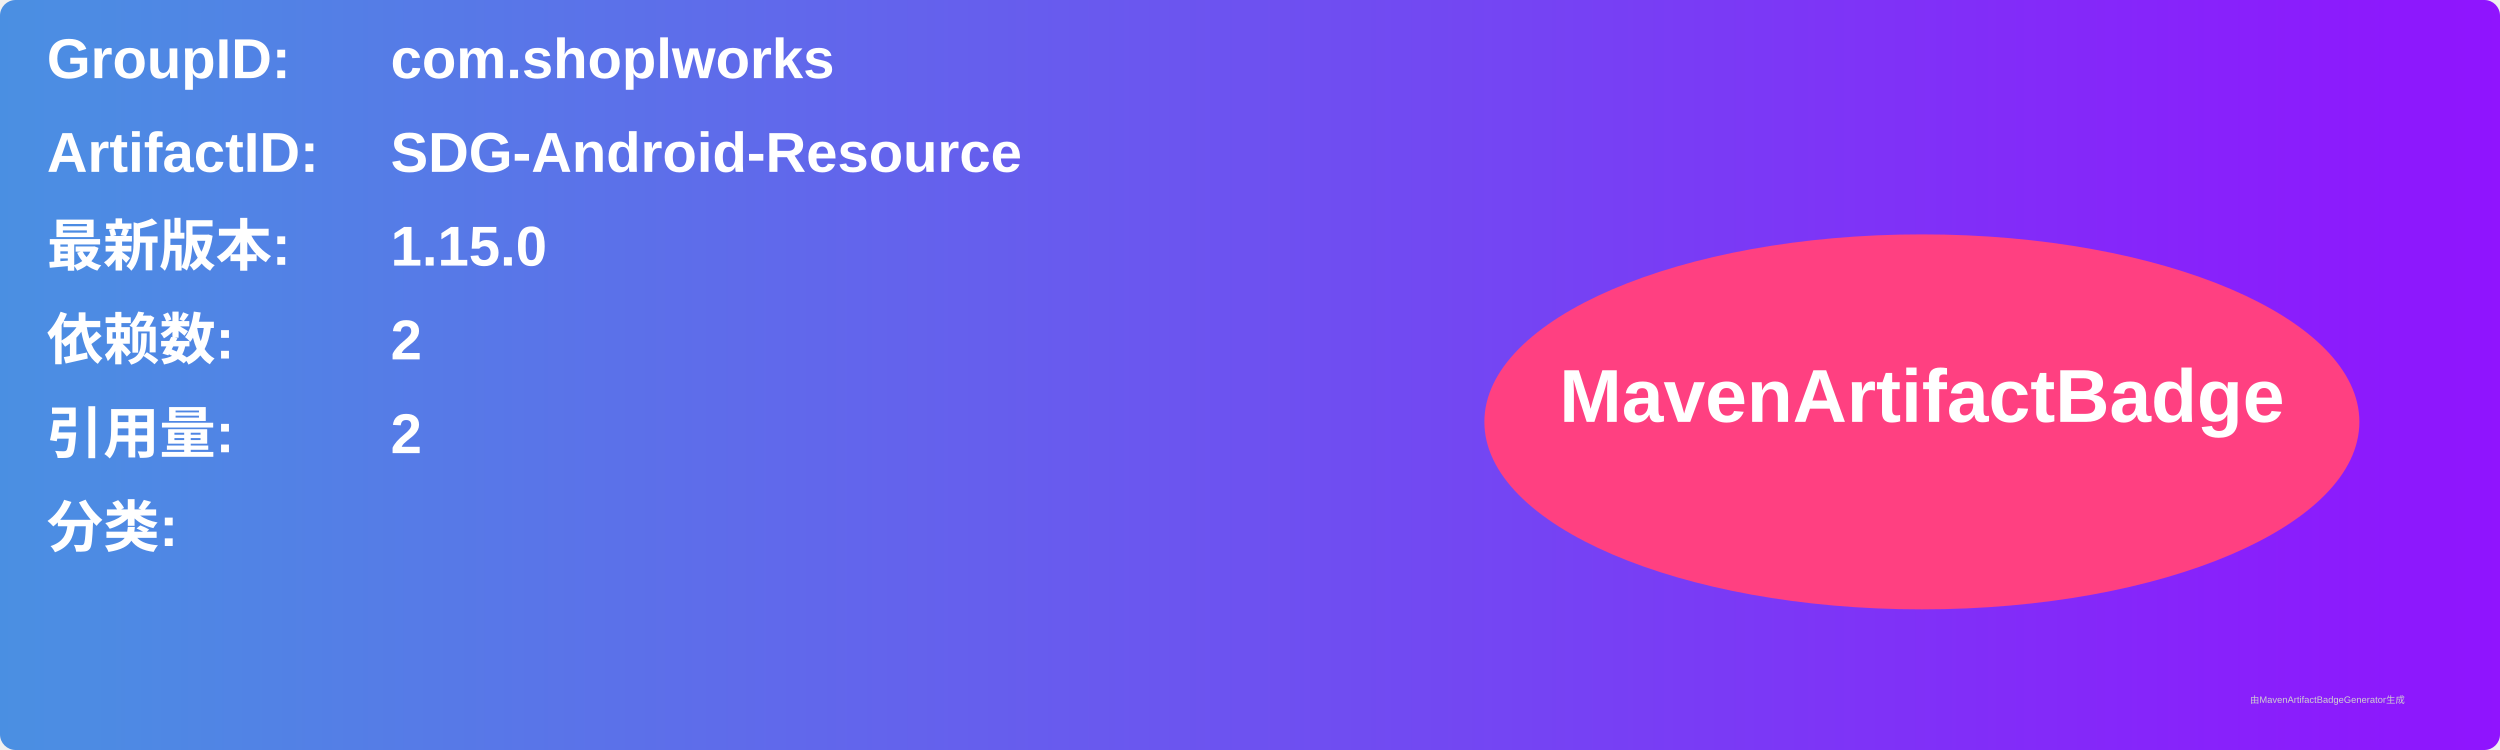
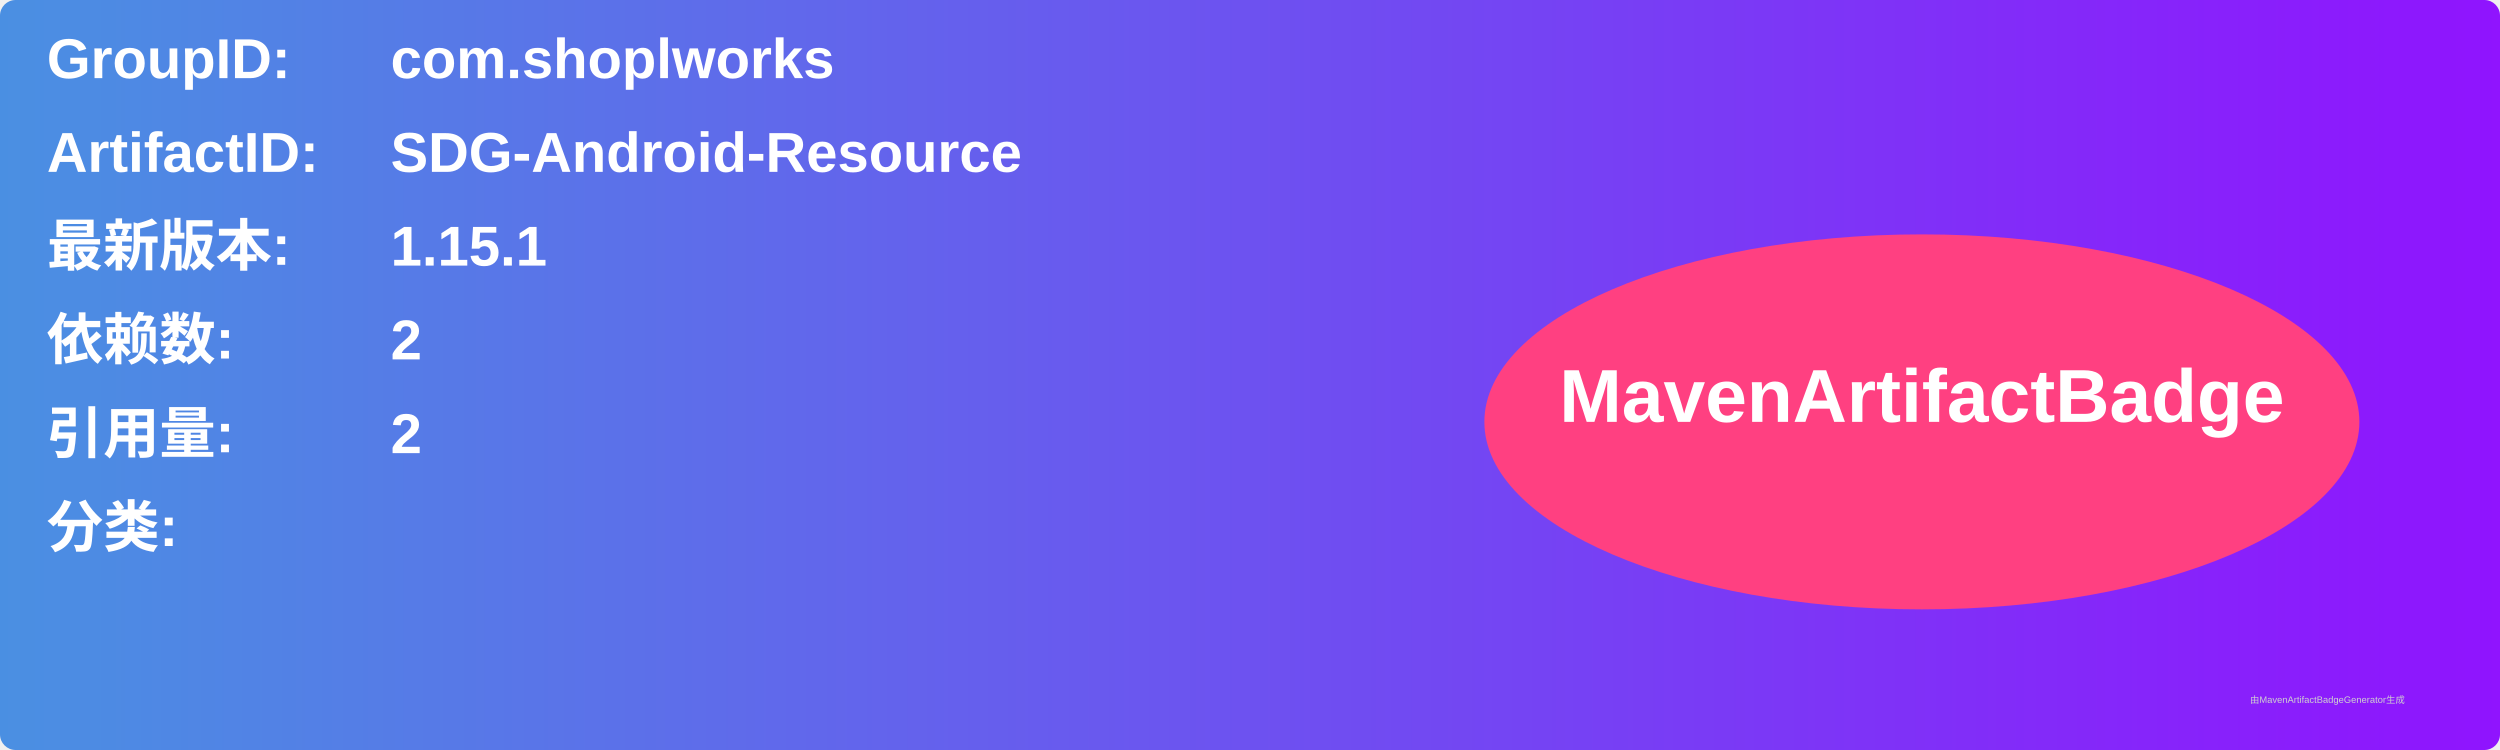
<svg xmlns="http://www.w3.org/2000/svg" width="800" height="240" viewBox="0 0 800 240">
  <linearGradient id="grad" x1="0%" y1="0%" x2="100%" y2="0%">
    <stop offset="0%" stop-color="#4a90e2" />
    <stop offset="100%" stop-color="#9013fe" />
  </linearGradient>
  <rect width="100%" height="100%" rx="5" ry="5" fill="url(#grad)" />
  <g transform="translate(15, 15)">
    <text x="0" y="10" font-family="Arial" font-size="18" fill="white" font-weight="bold" width="260">GroupID:</text>
    <text x="110" y="10" font-family="Arial" font-size="18" fill="white" font-weight="bold" width="460">com.shoplworks</text>
    <text x="0" y="40" font-family="Arial" font-size="18" fill="white" font-weight="bold" width="260">ArtifactID:</text>
    <text x="110" y="40" font-family="Arial" font-size="18" fill="white" font-weight="bold" width="460">SDG-Android-Resource</text>
    <text x="0" y="70" font-family="Arial" font-size="18" fill="white" font-weight="bold">最新版本:</text>
    <text x="110" y="70" font-family="Arial" font-size="18" fill="white" font-weight="bold">
-       <tspan font-weight="bold">1.15.0</tspan>
+       <tspan font-weight="bold">1.15.1</tspan>
    </text>
    <text x="0" y="100" font-family="Arial" font-size="18" fill="white" font-weight="bold">依赖数: </text>
    <text x="110" y="100" font-family="Arial" font-size="18" fill="white">
      <tspan font-weight="bold">2</tspan>
    </text>
    <text x="0" y="130" font-family="Arial" font-size="18" fill="white" font-weight="bold">引用量: </text>
    <text x="110" y="130" font-family="Arial" font-size="18" fill="white">
      <tspan font-weight="bold">2</tspan>
    </text>
    <text x="0" y="160" font-family="Arial" font-size="18" fill="white" font-weight="bold">分类:</text>
    <text x="10" y="190" font-family="Arial" font-size="10" fill="white">
      <tspan font-weight="bold" />
    </text>
    <ellipse cx="600" cy="120" rx="140" ry="60" fill="#ff4081" />
    <text x="600" y="120" text-anchor="middle" font-family="Arial" font-size="24" fill="white" font-weight="bold">MavenArtifactBadge</text>
  </g>
  <text x="720" y="225" font-family="Arial" font-size="3" fill="#d0d0d0">由MavenArtifactBadgeGenerator生成</text>
</svg>
